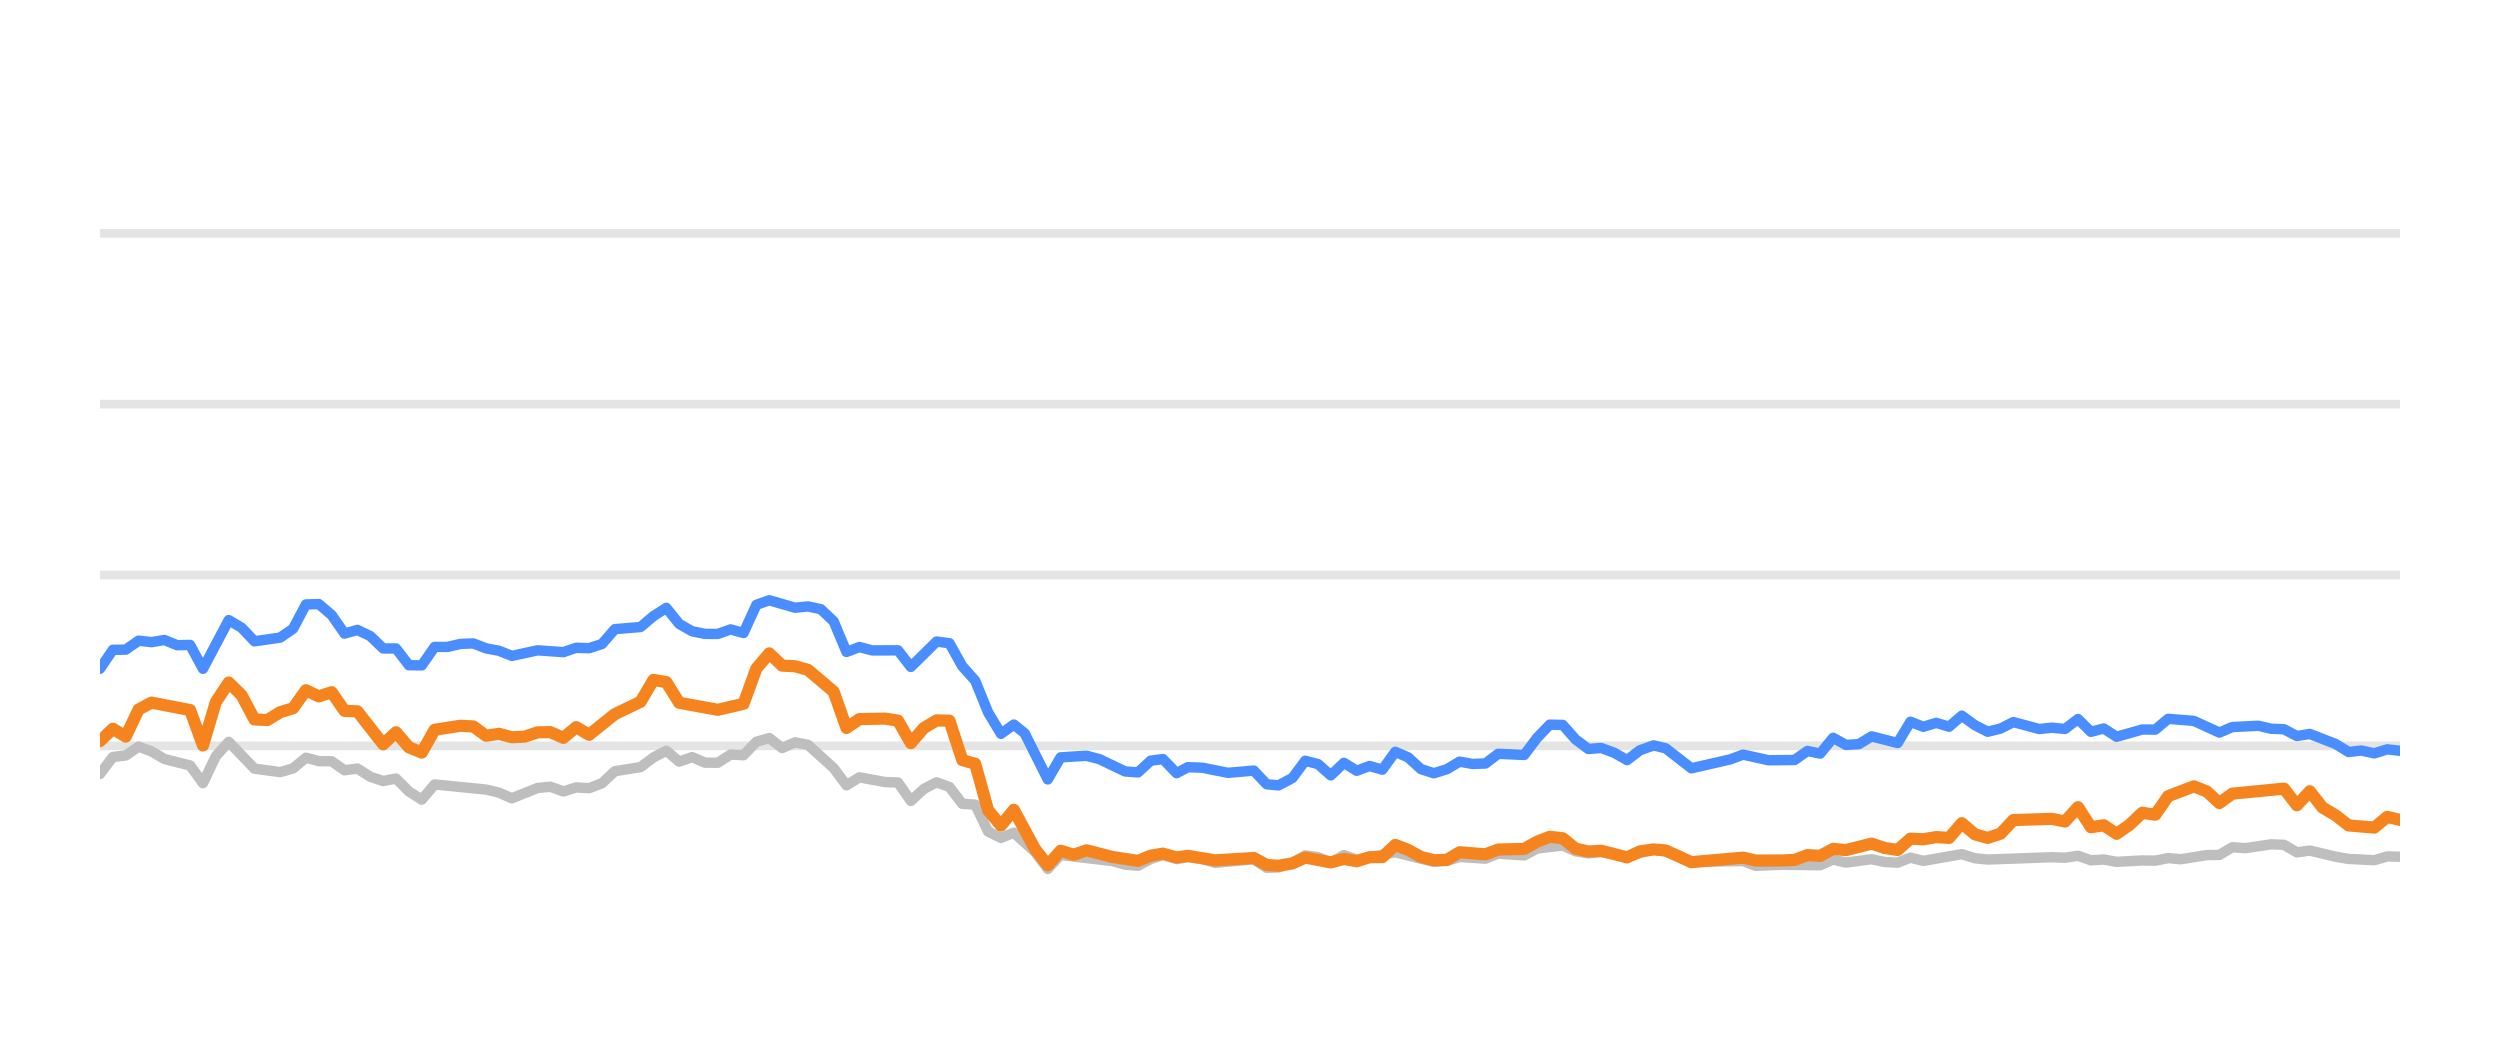
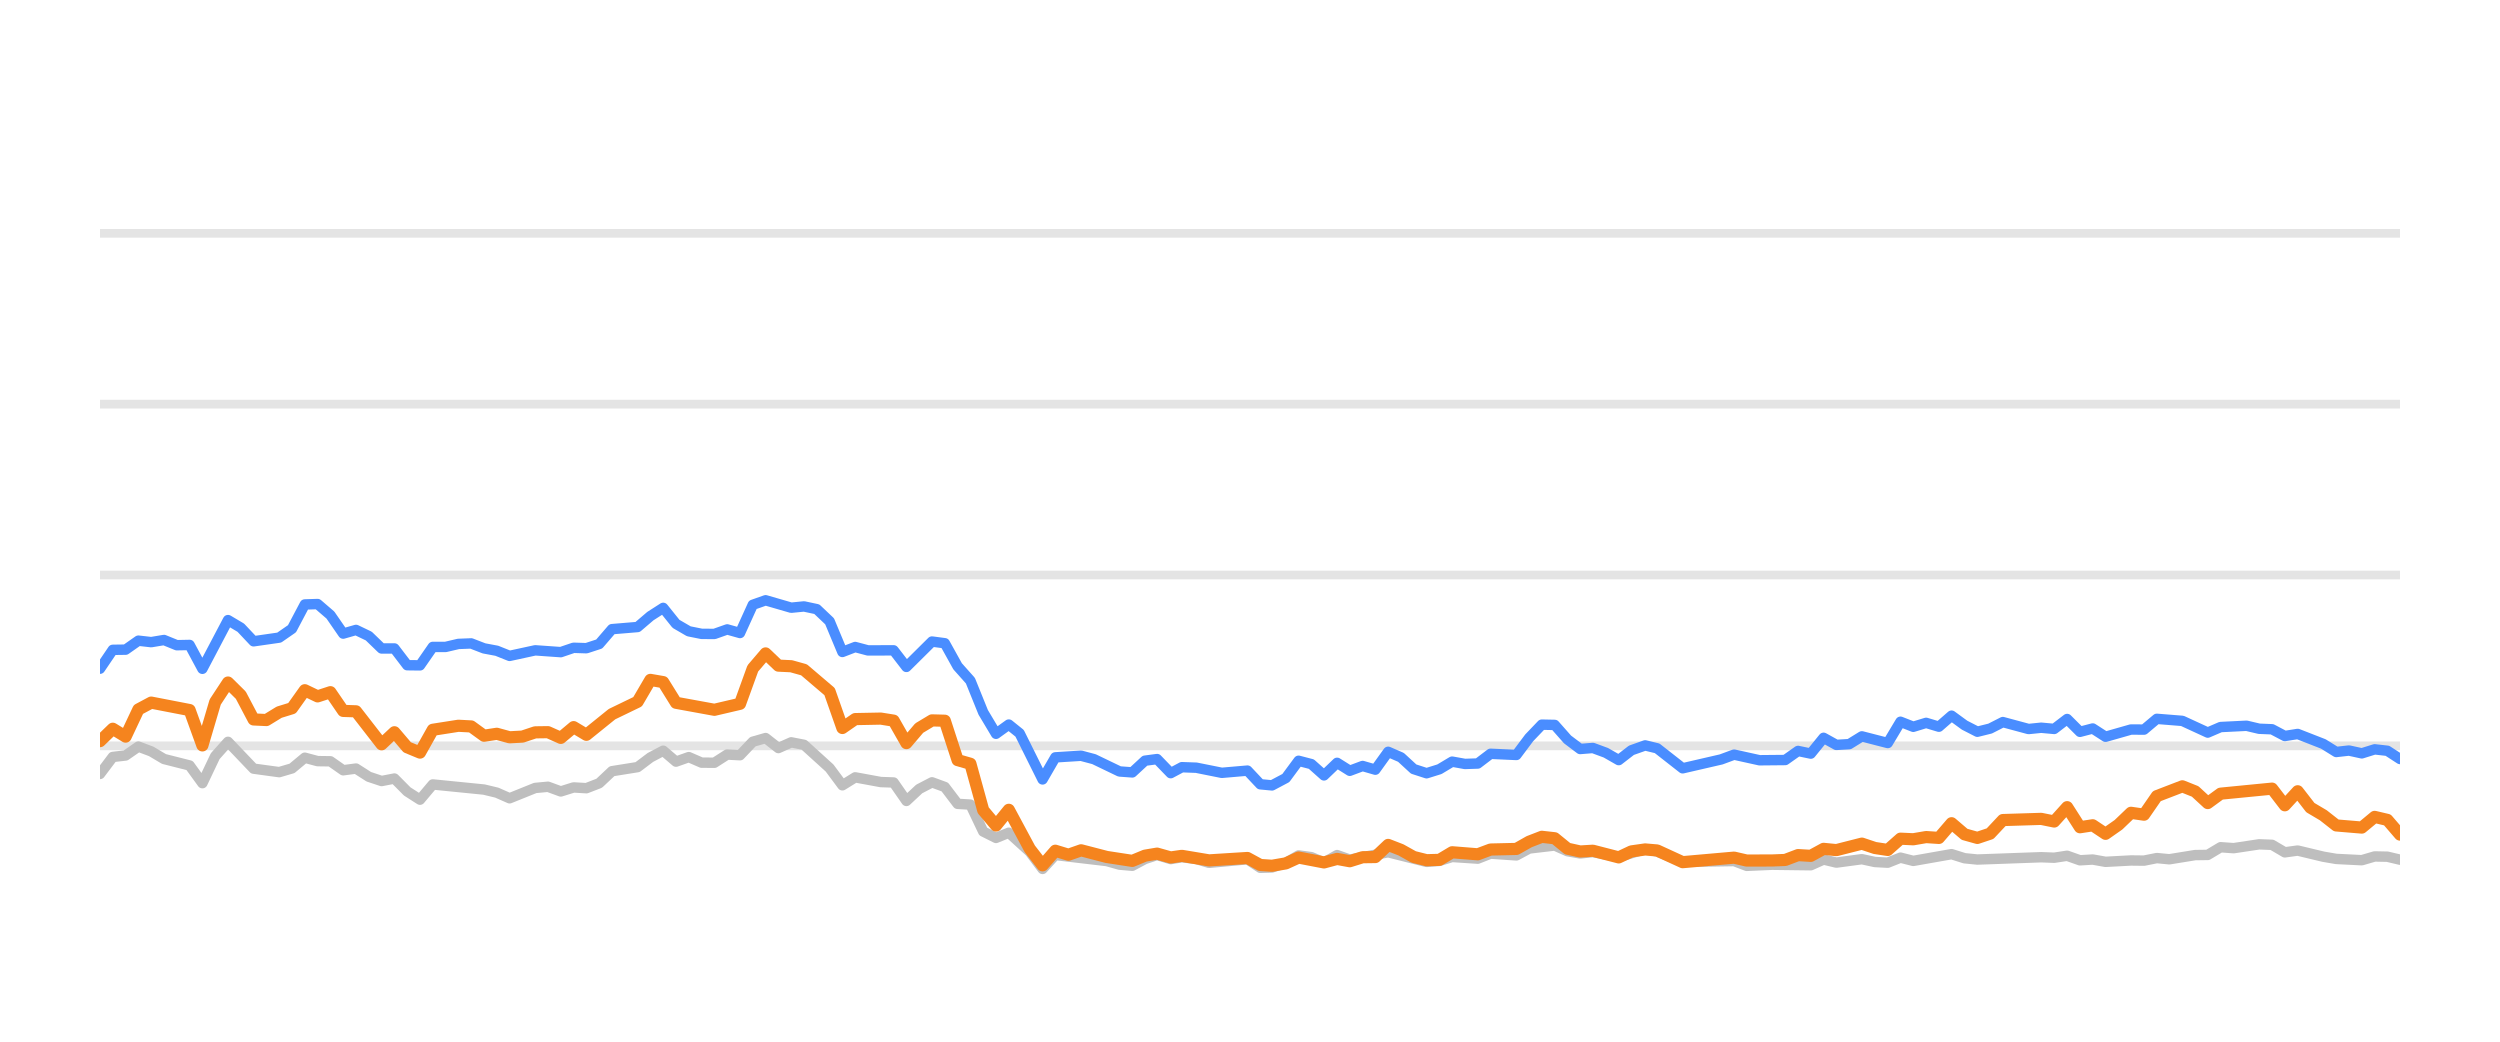
<svg xmlns="http://www.w3.org/2000/svg" width="144pt" height="60pt" viewBox="0 0 144 60" version="1.1">
  <defs>
    <style type="text/css">*{stroke-linejoin: round; stroke-linecap: butt}</style>
  </defs>
  <g id="figure_1">
    <g id="patch_1">
      <path d="M 0 60  L 144 60  L 144 0  L 0 0  L 0 60  z " style="fill: none; opacity: 0" />
    </g>
    <g id="axes_1">
      <g id="patch_2">
        <path d="M 5.76 52.8  L 138.24 52.8  L 138.24 3.6  L 5.76 3.6  L 5.76 52.8  z " style="fill: none" />
      </g>
      <g id="matplotlib.axis_1" />
      <g id="matplotlib.axis_2" />
      <g id="line2d_1">
-         <path d="M 5.76 42.96  L 138.24 42.96  " clip-path="url(#p0a09888cb5)" style="fill: none; stroke: #b2b2b2; stroke-opacity: 0.35; stroke-width: 0.5; stroke-linecap: square" />
+         <path d="M 5.76 42.96  L 138.24 42.96  " clip-path="url(#pa5619cdde1)" style="fill: none; stroke: #b2b2b2; stroke-opacity: 0.35; stroke-width: 0.5; stroke-linecap: square" />
      </g>
      <g id="line2d_2">
-         <path d="M 5.76 33.12  L 138.24 33.12  " clip-path="url(#p0a09888cb5)" style="fill: none; stroke: #b2b2b2; stroke-opacity: 0.35; stroke-width: 0.5; stroke-linecap: square" />
+         <path d="M 5.76 33.12  L 138.24 33.12  " clip-path="url(#pa5619cdde1)" style="fill: none; stroke: #b2b2b2; stroke-opacity: 0.35; stroke-width: 0.5; stroke-linecap: square" />
      </g>
      <g id="line2d_3">
-         <path d="M 5.76 23.28  L 138.24 23.28  " clip-path="url(#p0a09888cb5)" style="fill: none; stroke: #b2b2b2; stroke-opacity: 0.35; stroke-width: 0.5; stroke-linecap: square" />
+         <path d="M 5.76 23.28  L 138.24 23.28  " clip-path="url(#pa5619cdde1)" style="fill: none; stroke: #b2b2b2; stroke-opacity: 0.35; stroke-width: 0.5; stroke-linecap: square" />
      </g>
      <g id="line2d_4">
-         <path d="M 5.76 13.44  L 138.24 13.44  " clip-path="url(#p0a09888cb5)" style="fill: none; stroke: #b2b2b2; stroke-opacity: 0.35; stroke-width: 0.5; stroke-linecap: square" />
+         <path d="M 5.76 13.44  L 138.24 13.44  " clip-path="url(#pa5619cdde1)" style="fill: none; stroke: #b2b2b2; stroke-opacity: 0.35; stroke-width: 0.5; stroke-linecap: square" />
      </g>
      <g id="line2d_5">
-         <path d="M 5.76 44.579  L 6.501 43.6  L 7.243 43.516  L 7.984 43.004  L 8.725 43.28  L 9.467 43.718  L 10.949 44.092  L 11.691 45.11  L 12.432 43.555  L 13.174 42.729  L 14.656 44.274  L 16.139 44.475  L 16.88 44.259  L 17.622 43.644  L 18.363 43.841  L 19.104 43.851  L 19.846 44.367  L 20.587 44.269  L 21.328 44.741  L 22.07 44.987  L 22.811 44.844  L 23.552 45.587  L 24.294 46.06  L 25.035 45.184  L 28.001 45.479  L 28.742 45.656  L 29.483 45.981  L 30.966 45.386  L 31.707 45.317  L 32.449 45.587  L 33.19 45.356  L 33.931 45.4  L 34.673 45.115  L 35.414 44.421  L 36.897 44.185  L 37.638 43.629  L 38.38 43.24  L 39.121 43.87  L 39.862 43.609  L 40.604 43.929  L 41.345 43.934  L 42.086 43.462  L 42.828 43.501  L 43.569 42.724  L 44.31 42.512  L 45.052 43.088  L 45.793 42.758  L 46.534 42.901  L 48.017 44.239  L 48.758 45.233  L 49.5 44.775  L 50.983 45.046  L 51.724 45.071  L 52.465 46.133  L 53.207 45.445  L 53.948 45.061  L 54.689 45.331  L 55.431 46.301  L 56.172 46.345  L 56.913 47.895  L 57.655 48.264  L 58.396 47.964  L 59.611 49.066  L 60.352 50.05  L 61.09 49.248  L 64.069 49.597  L 64.808 49.804  L 65.549 49.868  L 66.281 49.479  L 66.984 49.248  L 67.773 49.484  L 68.421 49.376  L 69.254 49.479  L 69.995 49.7  L 72.218 49.494  L 72.962 49.986  L 73.641 49.966  L 74.442 49.7  L 75.18 49.272  L 75.92 49.371  L 76.652 49.681  L 77.411 49.253  L 78.144 49.513  L 80.368 49.09  L 82.593 49.646  L 83.336 49.587  L 84.073 49.361  L 85.558 49.459  L 86.298 49.169  L 87.794 49.272  L 88.538 48.874  L 90.013 48.702  L 90.754 49.031  L 91.489 49.159  L 92.226 49.08  L 93.721 49.366  L 95.252 48.908  L 95.947 49.051  L 97.424 49.646  L 100.403 49.597  L 101.135 49.873  L 102.612 49.809  L 104.844 49.838  L 105.587 49.509  L 106.326 49.686  L 107.804 49.489  L 108.559 49.651  L 109.304 49.691  L 110.04 49.4  L 110.781 49.587  L 112.999 49.199  L 113.75 49.435  L 114.493 49.509  L 118.19 49.376  L 118.943 49.405  L 119.693 49.292  L 120.435 49.553  L 121.175 49.509  L 121.917 49.641  L 123.389 49.563  L 124.146 49.572  L 124.887 49.425  L 125.612 49.494  L 127.108 49.253  L 127.837 49.243  L 128.581 48.8  L 129.337 48.854  L 130.815 48.633  L 131.56 48.662  L 132.301 49.095  L 133.046 48.992  L 134.53 49.346  L 135.279 49.474  L 136.759 49.548  L 137.504 49.331  L 138.24 49.346  L 138.24 49.346  " clip-path="url(#p0a09888cb5)" style="fill: none; stroke: #bebebe; stroke-width: 0.6; stroke-linecap: round" />
+         <path d="M 5.76 44.579  L 6.497 43.6  L 7.235 43.516  L 7.972 43.004  L 8.709 43.28  L 9.446 43.718  L 10.921 44.092  L 11.658 45.11  L 12.396 43.555  L 13.133 42.729  L 14.607 44.274  L 16.082 44.475  L 16.819 44.259  L 17.557 43.644  L 18.294 43.841  L 19.031 43.851  L 19.768 44.367  L 20.506 44.269  L 21.243 44.741  L 21.98 44.987  L 22.718 44.844  L 23.455 45.587  L 24.192 46.06  L 24.929 45.184  L 27.879 45.479  L 28.616 45.656  L 29.353 45.981  L 30.828 45.386  L 31.565 45.317  L 32.302 45.587  L 33.04 45.356  L 33.777 45.4  L 34.514 45.115  L 35.251 44.421  L 36.726 44.185  L 37.463 43.629  L 38.2 43.24  L 38.938 43.87  L 39.675 43.609  L 40.412 43.929  L 41.15 43.934  L 41.887 43.462  L 42.624 43.501  L 43.361 42.724  L 44.099 42.512  L 44.836 43.088  L 45.573 42.758  L 46.311 42.901  L 47.785 44.239  L 48.522 45.233  L 49.26 44.775  L 50.734 45.046  L 51.472 45.071  L 52.209 46.133  L 52.946 45.445  L 53.683 45.061  L 54.421 45.331  L 55.158 46.301  L 55.895 46.345  L 56.633 47.895  L 57.37 48.264  L 58.107 47.964  L 59.316 49.066  L 60.052 50.05  L 60.787 49.248  L 63.749 49.597  L 64.484 49.804  L 65.221 49.868  L 65.949 49.479  L 66.648 49.248  L 67.432 49.484  L 68.077 49.376  L 68.906 49.479  L 69.642 49.7  L 71.853 49.494  L 72.593 49.986  L 73.268 49.966  L 74.065 49.7  L 74.799 49.272  L 75.535 49.371  L 76.263 49.681  L 77.017 49.253  L 77.747 49.513  L 79.958 49.09  L 82.171 49.646  L 82.911 49.587  L 83.643 49.361  L 85.12 49.459  L 85.856 49.169  L 87.344 49.272  L 88.083 48.874  L 89.55 48.702  L 90.288 49.031  L 91.018 49.159  L 91.751 49.08  L 93.238 49.366  L 94.761 48.908  L 95.452 49.051  L 96.921 49.646  L 99.884 49.597  L 100.611 49.873  L 102.08 49.809  L 104.301 49.838  L 105.039 49.509  L 105.774 49.686  L 107.244 49.489  L 107.994 49.651  L 108.735 49.691  L 109.468 49.4  L 110.205 49.587  L 112.41 49.199  L 113.157 49.435  L 113.896 49.509  L 117.573 49.376  L 118.322 49.405  L 119.067 49.292  L 119.806 49.553  L 120.541 49.509  L 121.28 49.641  L 122.744 49.563  L 123.496 49.572  L 124.233 49.425  L 124.954 49.494  L 126.442 49.253  L 127.167 49.243  L 127.907 48.8  L 128.659 48.854  L 130.129 48.633  L 130.87 48.662  L 131.606 49.095  L 132.347 48.992  L 133.823 49.346  L 134.568 49.474  L 136.04 49.548  L 136.781 49.331  L 137.513 49.346  L 138.24 49.518  L 138.24 49.518  " clip-path="url(#pa5619cdde1)" style="fill: none; stroke: #bebebe; stroke-width: 0.6; stroke-linecap: round" />
      </g>
      <g id="line2d_6">
-         <path d="M 5.76 38.517  L 6.501 37.43  L 7.243 37.42  L 7.984 36.903  L 8.725 36.987  L 9.467 36.864  L 10.208 37.164  L 10.949 37.149  L 11.691 38.522  L 13.174 35.718  L 13.915 36.156  L 14.656 36.938  L 16.139 36.726  L 16.88 36.215  L 17.622 34.817  L 18.363 34.793  L 19.104 35.427  L 19.846 36.495  L 20.587 36.284  L 21.328 36.638  L 22.07 37.351  L 22.811 37.351  L 23.552 38.316  L 24.294 38.325  L 25.035 37.263  L 25.777 37.263  L 26.518 37.09  L 27.259 37.061  L 28.001 37.346  L 28.742 37.484  L 29.483 37.779  L 30.966 37.459  L 32.449 37.563  L 33.19 37.312  L 33.931 37.336  L 34.673 37.095  L 35.414 36.239  L 36.897 36.116  L 37.638 35.487  L 38.38 35.014  L 39.121 35.934  L 39.862 36.362  L 40.604 36.51  L 41.345 36.515  L 42.086 36.254  L 42.828 36.461  L 43.569 34.837  L 44.31 34.576  L 45.793 35.004  L 46.534 34.931  L 47.276 35.088  L 48.017 35.787  L 48.758 37.553  L 49.5 37.268  L 50.241 37.464  L 51.724 37.459  L 52.465 38.414  L 53.948 36.953  L 54.689 37.051  L 55.431 38.379  L 56.172 39.206  L 56.913 41.031  L 57.655 42.266  L 58.396 41.735  L 59.022 42.237  L 60.352 44.894  L 61.09 43.624  L 62.584 43.531  L 63.329 43.728  L 64.808 44.436  L 65.549 44.49  L 66.281 43.816  L 66.984 43.723  L 67.773 44.534  L 68.421 44.19  L 69.254 44.22  L 70.732 44.515  L 72.218 44.387  L 72.962 45.174  L 73.641 45.238  L 74.442 44.815  L 75.18 43.821  L 75.92 44.013  L 76.652 44.662  L 77.411 43.939  L 78.144 44.397  L 78.887 44.121  L 79.625 44.333  L 80.368 43.304  L 81.109 43.624  L 81.844 44.298  L 82.593 44.539  L 83.336 44.308  L 84.073 43.87  L 84.814 44.003  L 85.558 43.978  L 86.298 43.418  L 87.794 43.486  L 88.538 42.498  L 89.266 41.74  L 90.013 41.755  L 90.754 42.591  L 91.489 43.142  L 92.226 43.083  L 92.978 43.359  L 93.721 43.782  L 94.456 43.216  L 95.252 42.935  L 95.947 43.103  L 97.424 44.254  L 99.656 43.742  L 100.403 43.467  L 101.877 43.791  L 103.365 43.777  L 104.108 43.255  L 104.844 43.408  L 105.587 42.498  L 106.326 42.906  L 107.074 42.862  L 107.804 42.414  L 109.304 42.798  L 110.04 41.573  L 110.781 41.863  L 111.526 41.637  L 112.266 41.858  L 112.999 41.223  L 113.75 41.769  L 114.493 42.148  L 115.231 41.966  L 115.97 41.592  L 117.458 41.991  L 118.19 41.917  L 118.943 41.986  L 119.693 41.415  L 120.435 42.153  L 121.175 41.961  L 121.917 42.438  L 123.389 42.02  L 124.146 42.025  L 124.887 41.405  L 126.366 41.523  L 127.837 42.197  L 128.581 41.878  L 130.084 41.804  L 130.815 41.976  L 131.56 42.006  L 132.301 42.394  L 133.046 42.276  L 134.53 42.852  L 135.279 43.314  L 136.015 43.231  L 136.759 43.393  L 137.504 43.162  L 138.24 43.245  L 138.24 43.245  " clip-path="url(#p0a09888cb5)" style="fill: none; stroke: #4a8dff; stroke-width: 0.6; stroke-linecap: round" />
+         <path d="M 5.76 38.517  L 6.497 37.43  L 7.235 37.42  L 7.972 36.903  L 8.709 36.987  L 9.446 36.864  L 10.184 37.164  L 10.921 37.149  L 11.658 38.522  L 13.133 35.718  L 13.87 36.156  L 14.607 36.938  L 16.082 36.726  L 16.819 36.215  L 17.557 34.817  L 18.294 34.793  L 19.031 35.427  L 19.768 36.495  L 20.506 36.284  L 21.243 36.638  L 21.98 37.351  L 22.718 37.351  L 23.455 38.316  L 24.192 38.325  L 24.929 37.263  L 25.667 37.263  L 26.404 37.09  L 27.141 37.061  L 27.879 37.346  L 28.616 37.484  L 29.353 37.779  L 30.828 37.459  L 32.302 37.563  L 33.04 37.312  L 33.777 37.336  L 34.514 37.095  L 35.251 36.239  L 36.726 36.116  L 37.463 35.487  L 38.2 35.014  L 38.938 35.934  L 39.675 36.362  L 40.412 36.51  L 41.15 36.515  L 41.887 36.254  L 42.624 36.461  L 43.361 34.837  L 44.099 34.576  L 45.573 35.004  L 46.311 34.931  L 47.048 35.088  L 47.785 35.787  L 48.522 37.553  L 49.26 37.268  L 49.997 37.464  L 51.472 37.459  L 52.209 38.414  L 53.683 36.953  L 54.421 37.051  L 55.158 38.379  L 55.895 39.206  L 56.633 41.031  L 57.37 42.266  L 58.107 41.735  L 58.73 42.237  L 60.052 44.894  L 60.787 43.624  L 62.272 43.531  L 63.013 43.728  L 64.484 44.436  L 65.221 44.49  L 65.949 43.816  L 66.648 43.723  L 67.432 44.534  L 68.077 44.19  L 68.906 44.22  L 70.375 44.515  L 71.853 44.387  L 72.593 45.174  L 73.268 45.238  L 74.065 44.815  L 74.799 43.821  L 75.535 44.013  L 76.263 44.662  L 77.017 43.939  L 77.747 44.397  L 78.486 44.121  L 79.219 44.333  L 79.958 43.304  L 80.695 43.624  L 81.427 44.298  L 82.171 44.539  L 82.911 44.308  L 83.643 43.87  L 84.38 44.003  L 85.12 43.978  L 85.856 43.418  L 87.344 43.486  L 88.083 42.498  L 88.808 41.74  L 89.55 41.755  L 90.288 42.591  L 91.018 43.142  L 91.751 43.083  L 92.499 43.359  L 93.238 43.782  L 93.969 43.216  L 94.761 42.935  L 95.452 43.103  L 96.921 44.254  L 99.14 43.742  L 99.884 43.467  L 101.349 43.791  L 102.829 43.777  L 103.568 43.255  L 104.301 43.408  L 105.039 42.498  L 105.774 42.906  L 106.518 42.862  L 107.244 42.414  L 108.735 42.798  L 109.468 41.573  L 110.205 41.863  L 110.945 41.637  L 111.681 41.858  L 112.41 41.223  L 113.157 41.769  L 113.896 42.148  L 114.63 41.966  L 115.365 41.592  L 116.845 41.991  L 117.573 41.917  L 118.322 41.986  L 119.067 41.415  L 119.806 42.153  L 120.541 41.961  L 121.28 42.438  L 122.744 42.02  L 123.496 42.025  L 124.233 41.405  L 125.704 41.523  L 127.167 42.197  L 127.907 41.878  L 129.402 41.804  L 130.129 41.976  L 130.87 42.006  L 131.606 42.394  L 132.347 42.276  L 133.823 42.852  L 134.568 43.314  L 135.3 43.231  L 136.04 43.393  L 136.781 43.162  L 137.513 43.245  L 138.24 43.718  L 138.24 43.718  " clip-path="url(#pa5619cdde1)" style="fill: none; stroke: #4a8dff; stroke-width: 0.6; stroke-linecap: round" />
      </g>
      <g id="line2d_7">
-         <path d="M 5.76 42.689  L 6.501 41.976  L 7.243 42.429  L 7.984 40.864  L 8.725 40.47  L 10.949 40.899  L 11.691 42.935  L 12.432 40.436  L 13.174 39.314  L 13.915 40.042  L 14.656 41.44  L 15.398 41.474  L 16.139 41.022  L 16.88 40.795  L 17.622 39.757  L 18.363 40.111  L 19.104 39.87  L 19.846 40.948  L 20.587 40.972  L 22.07 42.871  L 22.811 42.178  L 23.552 43.044  L 24.294 43.349  L 25.035 42.035  L 26.518 41.804  L 27.259 41.843  L 28.001 42.379  L 28.742 42.266  L 29.483 42.468  L 30.225 42.429  L 30.966 42.183  L 31.707 42.173  L 32.449 42.502  L 33.19 41.883  L 33.931 42.325  L 35.414 41.135  L 36.897 40.421  L 37.638 39.162  L 38.38 39.29  L 39.121 40.48  L 41.345 40.884  L 42.828 40.539  L 43.569 38.502  L 44.31 37.637  L 45.052 38.34  L 45.793 38.375  L 46.534 38.581  L 48.017 39.836  L 48.758 41.932  L 49.5 41.42  L 50.983 41.391  L 51.724 41.509  L 52.465 42.803  L 53.207 41.937  L 53.948 41.494  L 54.689 41.514  L 55.431 43.782  L 56.172 43.993  L 56.913 46.67  L 57.655 47.55  L 58.396 46.645  L 59.611 48.894  L 60.352 49.843  L 61.09 49.002  L 61.849 49.233  L 62.584 48.977  L 64.069 49.361  L 65.549 49.587  L 66.281 49.287  L 66.984 49.169  L 67.773 49.39  L 68.421 49.297  L 69.995 49.558  L 72.218 49.42  L 72.962 49.823  L 73.641 49.868  L 74.442 49.73  L 75.18 49.395  L 76.652 49.676  L 77.411 49.474  L 78.144 49.607  L 78.887 49.376  L 79.625 49.366  L 80.368 48.667  L 81.109 48.953  L 81.844 49.361  L 82.593 49.548  L 83.336 49.528  L 84.073 49.09  L 85.558 49.208  L 86.298 48.933  L 87.794 48.898  L 88.538 48.48  L 89.266 48.2  L 90.013 48.283  L 90.754 48.884  L 91.489 49.046  L 92.226 49.002  L 93.721 49.386  L 94.456 49.041  L 95.252 48.928  L 95.947 48.987  L 97.424 49.661  L 100.403 49.4  L 101.135 49.568  L 102.612 49.563  L 103.365 49.533  L 104.108 49.253  L 104.844 49.297  L 105.587 48.894  L 106.326 48.967  L 107.804 48.593  L 108.559 48.844  L 109.304 48.957  L 110.04 48.308  L 110.781 48.342  L 111.526 48.215  L 112.266 48.264  L 112.999 47.418  L 113.75 48.057  L 114.493 48.264  L 115.231 48.018  L 115.97 47.235  L 118.19 47.167  L 118.943 47.319  L 119.693 46.493  L 120.435 47.649  L 121.175 47.536  L 121.917 48.028  L 122.667 47.506  L 123.389 46.817  L 124.146 46.926  L 124.887 45.858  L 126.366 45.292  L 127.108 45.587  L 127.837 46.256  L 128.581 45.715  L 131.56 45.425  L 132.301 46.384  L 133.046 45.577  L 133.778 46.517  L 134.53 46.96  L 135.279 47.545  L 136.759 47.668  L 137.504 47.053  L 138.24 47.226  L 138.24 47.226  " clip-path="url(#p0a09888cb5)" style="fill: none; stroke: #f5841e; stroke-width: 0.7; stroke-linecap: round" />
+         <path d="M 5.76 42.689  L 6.497 41.976  L 7.235 42.429  L 7.972 40.864  L 8.709 40.47  L 10.921 40.899  L 11.658 42.935  L 12.396 40.436  L 13.133 39.314  L 13.87 40.042  L 14.607 41.44  L 15.345 41.474  L 16.082 41.022  L 16.819 40.795  L 17.557 39.757  L 18.294 40.111  L 19.031 39.87  L 19.768 40.948  L 20.506 40.972  L 21.98 42.871  L 22.718 42.178  L 23.455 43.044  L 24.192 43.349  L 24.929 42.035  L 26.404 41.804  L 27.141 41.843  L 27.879 42.379  L 28.616 42.266  L 29.353 42.468  L 30.09 42.429  L 30.828 42.183  L 31.565 42.173  L 32.302 42.502  L 33.04 41.883  L 33.777 42.325  L 35.251 41.135  L 36.726 40.421  L 37.463 39.162  L 38.2 39.29  L 38.938 40.48  L 41.15 40.884  L 42.624 40.539  L 43.361 38.502  L 44.099 37.637  L 44.836 38.34  L 45.573 38.375  L 46.311 38.581  L 47.785 39.836  L 48.522 41.932  L 49.26 41.42  L 50.734 41.391  L 51.472 41.509  L 52.209 42.803  L 52.946 41.937  L 53.683 41.494  L 54.421 41.514  L 55.158 43.782  L 55.895 43.993  L 56.633 46.67  L 57.37 47.55  L 58.107 46.645  L 59.316 48.894  L 60.052 49.843  L 60.787 49.002  L 61.541 49.233  L 62.272 48.977  L 63.749 49.361  L 65.221 49.587  L 65.949 49.287  L 66.648 49.169  L 67.432 49.39  L 68.077 49.297  L 69.642 49.558  L 71.853 49.42  L 72.593 49.823  L 73.268 49.868  L 74.065 49.73  L 74.799 49.395  L 76.263 49.676  L 77.017 49.474  L 77.747 49.607  L 78.486 49.376  L 79.219 49.366  L 79.958 48.667  L 80.695 48.953  L 81.427 49.361  L 82.171 49.548  L 82.911 49.528  L 83.643 49.09  L 85.12 49.208  L 85.856 48.933  L 87.344 48.898  L 88.083 48.48  L 88.808 48.2  L 89.55 48.283  L 90.288 48.884  L 91.018 49.046  L 91.751 49.002  L 93.238 49.386  L 93.969 49.041  L 94.761 48.928  L 95.452 48.987  L 96.921 49.661  L 99.884 49.4  L 100.611 49.568  L 102.08 49.563  L 102.829 49.533  L 103.568 49.253  L 104.301 49.297  L 105.039 48.894  L 105.774 48.967  L 107.244 48.593  L 107.994 48.844  L 108.735 48.957  L 109.468 48.308  L 110.205 48.342  L 110.945 48.215  L 111.681 48.264  L 112.41 47.418  L 113.157 48.057  L 113.896 48.264  L 114.63 48.018  L 115.365 47.235  L 117.573 47.167  L 118.322 47.319  L 119.067 46.493  L 119.806 47.649  L 120.541 47.536  L 121.28 48.028  L 122.025 47.506  L 122.744 46.817  L 123.496 46.926  L 124.233 45.858  L 125.704 45.292  L 126.442 45.587  L 127.167 46.256  L 127.907 45.715  L 130.87 45.425  L 131.606 46.384  L 132.347 45.577  L 133.075 46.517  L 133.823 46.96  L 134.568 47.545  L 136.04 47.668  L 136.781 47.053  L 137.513 47.226  L 138.24 48.072  L 138.24 48.072  " clip-path="url(#pa5619cdde1)" style="fill: none; stroke: #f5841e; stroke-width: 0.7; stroke-linecap: round" />
      </g>
    </g>
  </g>
  <defs>
-     <clipPath id="p0a09888cb5">
+     <clipPath id="pa5619cdde1">
      <rect x="5.76" y="3.6" width="132.48" height="49.2" />
    </clipPath>
  </defs>
</svg>
